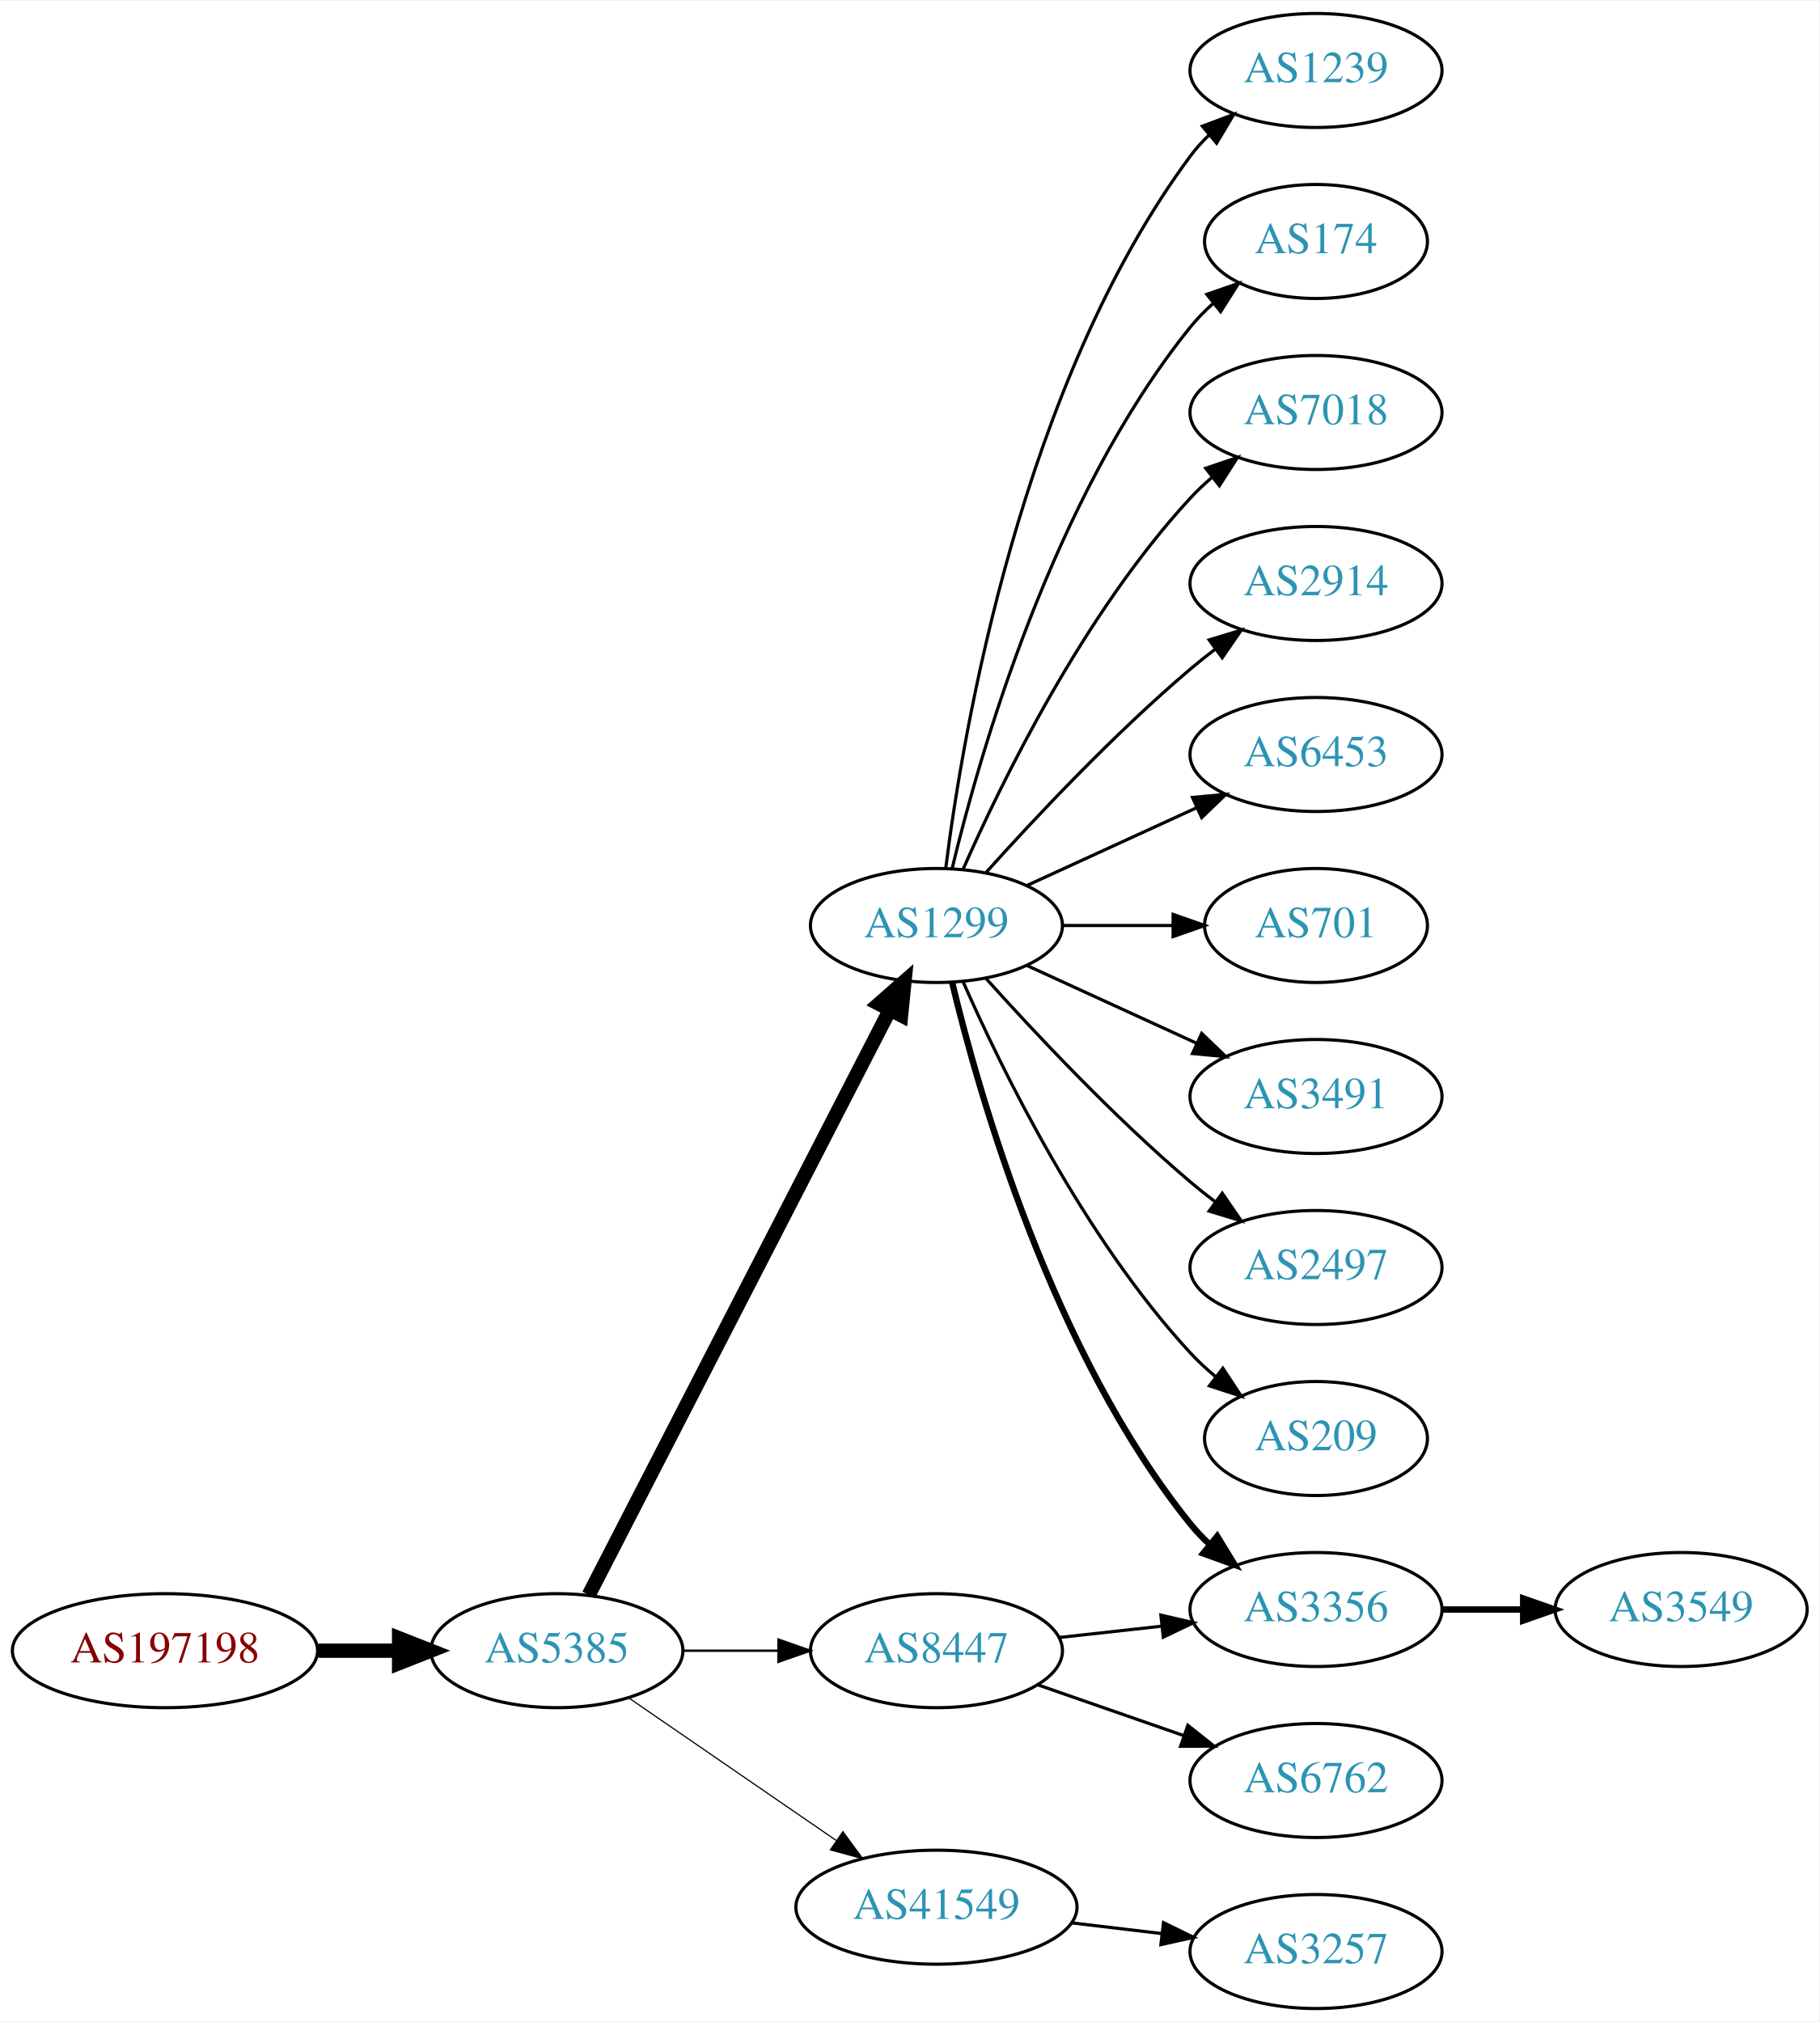
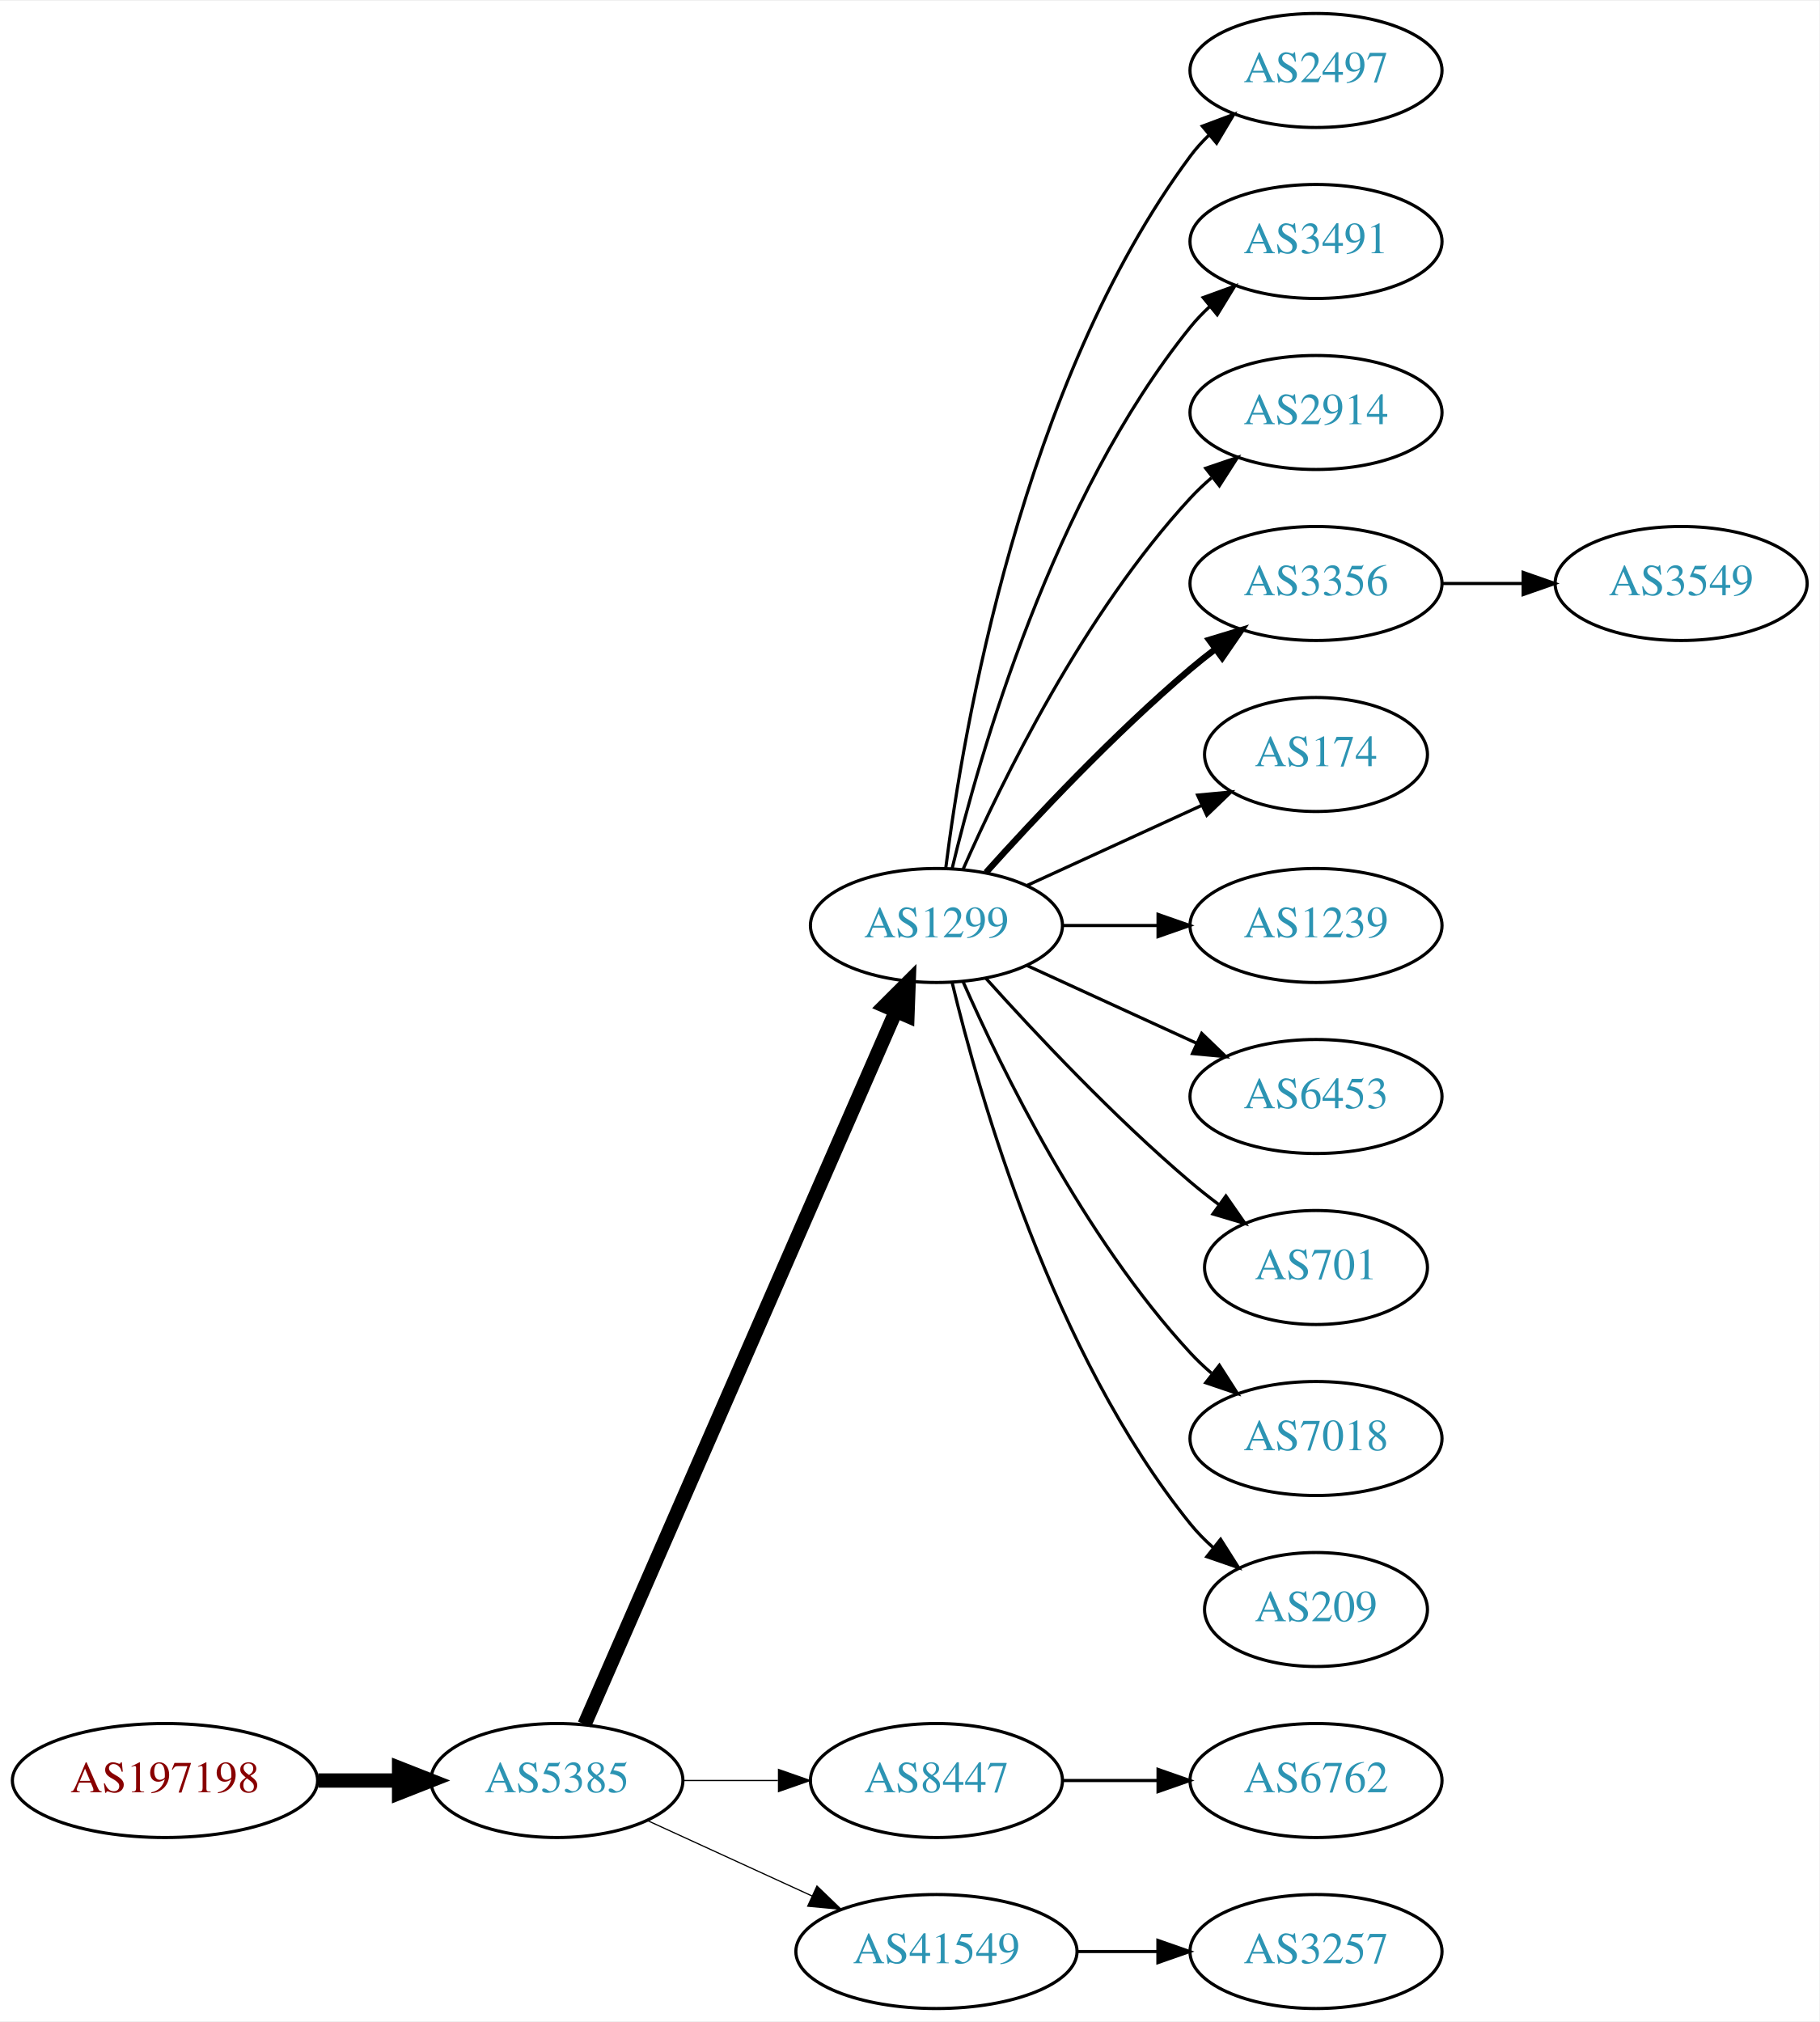
<svg xmlns="http://www.w3.org/2000/svg" xmlns:xlink="http://www.w3.org/1999/xlink" width="574pt" height="638pt" viewBox="0.00 0.00 574.46 638.00">
  <g id="graph0" class="graph" transform="scale(1 1) rotate(0) translate(4 634)">
    <polygon fill="white" stroke="none" points="-4,4 -4,-634 570.463,-634 570.463,4 -4,4" />
    <g id="node1" class="node">
      <g id="a_node1">
        <a xlink:href="/asn/197198" xlink:title="AS197198 ~ OFFSET-AT-AS [AT]">
-           <ellipse fill="#ffffff" stroke="black" cx="48.096" cy="-113" rx="48.192" ry="18" />
-           <text text-anchor="middle" x="48.096" y="-109.3" font-family="Times,serif" font-size="14.00" fill="#880000">AS197198</text>
+           <ellipse fill="#ffffff" stroke="black" cx="48.096" cy="-72" rx="48.192" ry="18" />
+           <text text-anchor="middle" x="48.096" y="-68.3" font-family="Times,serif" font-size="14.00" fill="#880000">AS197198</text>
        </a>
      </g>
    </g>
    <g id="node2" class="node">
      <g id="a_node2">
        <a xlink:href="/asn/5385" xlink:title="AS5385 ~ Russmedia IT GmbH [AT]">
-           <ellipse fill="#ffffff" stroke="black" cx="171.838" cy="-113" rx="39.794" ry="18" />
-           <text text-anchor="middle" x="171.838" y="-109.3" font-family="Times,serif" font-size="14.00" fill="#2c94b3">AS5385</text>
+           <ellipse fill="#ffffff" stroke="black" cx="171.838" cy="-72" rx="39.794" ry="18" />
+           <text text-anchor="middle" x="171.838" y="-68.3" font-family="Times,serif" font-size="14.00" fill="#2c94b3">AS5385</text>
        </a>
      </g>
    </g>
    <g id="edge1" class="edge">
-       <path fill="none" stroke="black" stroke-width="4.5" d="M96.513,-113C104.867,-113 113.577,-113 121.969,-113" />
-       <polygon fill="black" stroke="black" stroke-width="4.5" points="122.004,-116.938 132.004,-113 122.004,-109.063 122.004,-116.938" />
+       <path fill="none" stroke="black" stroke-width="4.5" d="M96.513,-72C104.867,-72 113.577,-72 121.969,-72" />
+       <polygon fill="black" stroke="black" stroke-width="4.5" points="122.004,-75.938 132.004,-72 122.004,-68.063 122.004,-75.938" />
    </g>
    <g id="node3" class="node">
      <g id="a_node3">
        <a xlink:href="/asn/1299" xlink:title="AS1299 ~ Telia Carrier [EU]">
          <ellipse fill="#ffffff" stroke="black" cx="291.681" cy="-342" rx="39.794" ry="18" />
          <text text-anchor="middle" x="291.681" y="-338.3" font-family="Times,serif" font-size="14.00" fill="#2c94b3">AS1299</text>
        </a>
      </g>
    </g>
    <g id="edge2" class="edge">
-       <path fill="none" stroke="black" stroke-width="4.5" d="M181.889,-130.589C202.411,-170.468 252.578,-267.957 276.947,-315.313" />
-       <polygon fill="black" stroke="black" stroke-width="4.5" points="273.522,-317.261 281.598,-324.351 280.524,-313.658 273.522,-317.261" />
+       <path fill="none" stroke="black" stroke-width="4.5" d="M180.57,-89.716C200.671,-135.771 254.679,-259.514 278.782,-314.739" />
+       <polygon fill="black" stroke="black" stroke-width="4.5" points="275.311,-316.629 282.92,-324.219 282.529,-313.479 275.311,-316.629" />
    </g>
    <g id="node4" class="node">
      <g id="a_node4">
-         <a xlink:href="/asn/41549" xlink:title="AS41549 ~ EWB-Cable-Network-AS [CH]">
-           <ellipse fill="#ffffff" stroke="black" cx="291.681" cy="-32" rx="44.393" ry="18" />
-           <text text-anchor="middle" x="291.681" y="-28.3" font-family="Times,serif" font-size="14.00" fill="#2c94b3">AS41549</text>
+         <a xlink:href="/asn/8447" xlink:title="AS8447 ~ A1 Telekom Austria AG [AT]">
+           <ellipse fill="#ffffff" stroke="black" cx="291.681" cy="-72" rx="39.794" ry="18" />
+           <text text-anchor="middle" x="291.681" y="-68.3" font-family="Times,serif" font-size="14.00" fill="#2c94b3">AS8447</text>
        </a>
      </g>
    </g>
    <g id="edge3" class="edge">
-       <path fill="none" stroke="black" stroke-width="0.375" d="M194.452,-98.143C212.824,-85.515 239.417,-67.236 259.994,-53.093" />
-       <polygon fill="black" stroke="black" stroke-width="0.375" points="262.144,-55.862 268.403,-47.313 258.179,-50.093 262.144,-55.862" />
+       <path fill="none" stroke="black" stroke-width="0.375" d="M211.751,-72C221.304,-72 231.654,-72 241.616,-72" />
+       <polygon fill="black" stroke="black" stroke-width="0.375" points="241.809,-75.5 251.809,-72 241.809,-68.5 241.809,-75.5" />
    </g>
    <g id="node5" class="node">
      <g id="a_node5">
-         <a xlink:href="/asn/8447" xlink:title="AS8447 ~ A1 Telekom Austria AG [AT]">
-           <ellipse fill="#ffffff" stroke="black" cx="291.681" cy="-113" rx="39.794" ry="18" />
-           <text text-anchor="middle" x="291.681" y="-109.3" font-family="Times,serif" font-size="14.00" fill="#2c94b3">AS8447</text>
+         <a xlink:href="/asn/41549" xlink:title="AS41549 ~ EWB-Cable-Network-AS [CH]">
+           <ellipse fill="#ffffff" stroke="black" cx="291.681" cy="-18" rx="44.393" ry="18" />
+           <text text-anchor="middle" x="291.681" y="-14.3" font-family="Times,serif" font-size="14.00" fill="#2c94b3">AS41549</text>
        </a>
      </g>
    </g>
    <g id="edge4" class="edge">
-       <path fill="none" stroke="black" stroke-width="0.75" d="M211.751,-113C221.304,-113 231.654,-113 241.616,-113" />
-       <polygon fill="black" stroke="black" stroke-width="0.75" points="241.809,-116.5 251.809,-113 241.809,-109.5 241.809,-116.5" />
+       <path fill="none" stroke="black" stroke-width="0.375" d="M200.467,-59.339C215.965,-52.238 235.531,-43.272 252.478,-35.506" />
+       <polygon fill="black" stroke="black" stroke-width="0.375" points="253.948,-38.682 261.58,-31.335 251.031,-32.319 253.948,-38.682" />
    </g>
    <g id="node6" class="node">
      <g id="a_node6">
-         <a xlink:href="/asn/2914" xlink:title="AS2914 ~ NTT America, Inc. [US]">
-           <ellipse fill="#ffffff" stroke="black" cx="411.523" cy="-450" rx="39.794" ry="18" />
-           <text text-anchor="middle" x="411.523" y="-446.3" font-family="Times,serif" font-size="14.00" fill="#2c94b3">AS2914</text>
+         <a xlink:href="/asn/2497" xlink:title="AS2497 ~ Internet Initiative Japan Inc. [JP]">
+           <ellipse fill="#ffffff" stroke="black" cx="411.523" cy="-612" rx="39.794" ry="18" />
+           <text text-anchor="middle" x="411.523" y="-608.3" font-family="Times,serif" font-size="14.00" fill="#2c94b3">AS2497</text>
        </a>
      </g>
    </g>
    <g id="edge5" class="edge">
-       <path fill="none" stroke="black" d="M307.327,-358.725C322.627,-375.765 347.725,-402.523 371.877,-423 374.374,-425.117 377.034,-427.232 379.746,-429.293" />
-       <polygon fill="black" stroke="black" points="377.782,-432.194 387.922,-435.266 381.912,-426.541 377.782,-432.194" />
+       <path fill="none" stroke="black" d="M294.639,-360.265C300.046,-403.329 318.492,-513.002 371.877,-585 373.613,-587.342 375.615,-589.555 377.774,-591.63" />
+       <polygon fill="black" stroke="black" points="375.648,-594.414 385.567,-598.137 380.134,-589.041 375.648,-594.414" />
    </g>
    <g id="node7" class="node">
      <g id="a_node7">
-         <a xlink:href="/asn/6453" xlink:title="AS6453 ~ TATA COMMUNICATIONS (AMERICA) INC [US]">
-           <ellipse fill="#ffffff" stroke="black" cx="411.523" cy="-396" rx="39.794" ry="18" />
-           <text text-anchor="middle" x="411.523" y="-392.3" font-family="Times,serif" font-size="14.00" fill="#2c94b3">AS6453</text>
+         <a xlink:href="/asn/3491" xlink:title="AS3491 ~ PCCW Global, Inc. [US]">
+           <ellipse fill="#ffffff" stroke="black" cx="411.523" cy="-558" rx="39.794" ry="18" />
+           <text text-anchor="middle" x="411.523" y="-554.3" font-family="Times,serif" font-size="14.00" fill="#2c94b3">AS3491</text>
        </a>
      </g>
    </g>
    <g id="edge6" class="edge">
-       <path fill="none" stroke="black" d="M320.309,-354.661C336.266,-361.973 356.537,-371.261 373.82,-379.181" />
-       <polygon fill="black" stroke="black" points="372.518,-382.435 383.067,-383.419 375.434,-376.071 372.518,-382.435" />
+       <path fill="none" stroke="black" d="M296.607,-359.882C305.166,-395.609 328.314,-477.008 371.877,-531 373.708,-533.269 375.777,-535.43 377.984,-537.468" />
+       <polygon fill="black" stroke="black" points="375.907,-540.291 385.866,-543.906 380.335,-534.869 375.907,-540.291" />
    </g>
    <g id="node8" class="node">
      <g id="a_node8">
-         <a xlink:href="/asn/701" xlink:title="AS701 ~ UUNET [US]">
-           <ellipse fill="#ffffff" stroke="black" cx="411.523" cy="-342" rx="35.194" ry="18" />
-           <text text-anchor="middle" x="411.523" y="-338.3" font-family="Times,serif" font-size="14.00" fill="#2c94b3">AS701</text>
+         <a xlink:href="/asn/2914" xlink:title="AS2914 ~ NTT America, Inc. [US]">
+           <ellipse fill="#ffffff" stroke="black" cx="411.523" cy="-504" rx="39.794" ry="18" />
+           <text text-anchor="middle" x="411.523" y="-500.3" font-family="Times,serif" font-size="14.00" fill="#2c94b3">AS2914</text>
        </a>
      </g>
    </g>
    <g id="edge7" class="edge">
-       <path fill="none" stroke="black" d="M331.593,-342C342.68,-342 354.839,-342 366.222,-342" />
-       <polygon fill="black" stroke="black" points="366.404,-345.5 376.404,-342 366.403,-338.5 366.404,-345.5" />
+       <path fill="none" stroke="black" d="M300.096,-359.761C312.165,-387.183 338.136,-440.473 371.877,-477 373.907,-479.198 376.146,-481.319 378.492,-483.34" />
+       <polygon fill="black" stroke="black" points="376.704,-486.386 386.736,-489.794 381.019,-480.874 376.704,-486.386" />
    </g>
    <g id="node9" class="node">
      <g id="a_node9">
-         <a xlink:href="/asn/3491" xlink:title="AS3491 ~ PCCW Global, Inc. [US]">
+         <a xlink:href="/asn/3356" xlink:title="AS3356 ~ Level 3 Parent, LLC [US]">
+           <ellipse fill="#ffffff" stroke="black" cx="411.523" cy="-450" rx="39.794" ry="18" />
+           <text text-anchor="middle" x="411.523" y="-446.3" font-family="Times,serif" font-size="14.00" fill="#2c94b3">AS3356</text>
+         </a>
+       </g>
+     </g>
+     <g id="edge8" class="edge">
+       <path fill="none" stroke="black" stroke-width="2" d="M307.327,-358.725C322.627,-375.765 347.725,-402.523 371.877,-423 374.374,-425.117 377.034,-427.232 379.746,-429.293" />
+       <polygon fill="black" stroke="black" stroke-width="2" points="377.782,-432.194 387.922,-435.266 381.912,-426.541 377.782,-432.194" />
+     </g>
+     <g id="node10" class="node">
+       <g id="a_node10">
+         <a xlink:href="/asn/174" xlink:title="AS174 ~ Cogent Communications [US]">
+           <ellipse fill="#ffffff" stroke="black" cx="411.523" cy="-396" rx="35.194" ry="18" />
+           <text text-anchor="middle" x="411.523" y="-392.3" font-family="Times,serif" font-size="14.00" fill="#2c94b3">AS174</text>
+         </a>
+       </g>
+     </g>
+     <g id="edge9" class="edge">
+       <path fill="none" stroke="black" d="M320.309,-354.661C336.726,-362.183 357.707,-371.798 375.304,-379.861" />
+       <polygon fill="black" stroke="black" points="374.132,-383.174 384.681,-384.158 377.048,-376.811 374.132,-383.174" />
+     </g>
+     <g id="node11" class="node">
+       <g id="a_node11">
+         <a xlink:href="/asn/1239" xlink:title="AS1239 ~ Sprint [US]">
+           <ellipse fill="#ffffff" stroke="black" cx="411.523" cy="-342" rx="39.794" ry="18" />
+           <text text-anchor="middle" x="411.523" y="-338.3" font-family="Times,serif" font-size="14.00" fill="#2c94b3">AS1239</text>
+         </a>
+       </g>
+     </g>
+     <g id="edge10" class="edge">
+       <path fill="none" stroke="black" d="M331.593,-342C341.146,-342 351.496,-342 361.459,-342" />
+       <polygon fill="black" stroke="black" points="361.651,-345.5 371.651,-342 361.651,-338.5 361.651,-345.5" />
+     </g>
+     <g id="node12" class="node">
+       <g id="a_node12">
+         <a xlink:href="/asn/6453" xlink:title="AS6453 ~ TATA COMMUNICATIONS (AMERICA) INC [US]">
          <ellipse fill="#ffffff" stroke="black" cx="411.523" cy="-288" rx="39.794" ry="18" />
-           <text text-anchor="middle" x="411.523" y="-284.3" font-family="Times,serif" font-size="14.00" fill="#2c94b3">AS3491</text>
-         </a>
-       </g>
-     </g>
-     <g id="edge8" class="edge">
+           <text text-anchor="middle" x="411.523" y="-284.3" font-family="Times,serif" font-size="14.00" fill="#2c94b3">AS6453</text>
+         </a>
+       </g>
+     </g>
+     <g id="edge11" class="edge">
      <path fill="none" stroke="black" d="M320.309,-329.339C336.266,-322.027 356.537,-312.739 373.82,-304.819" />
      <polygon fill="black" stroke="black" points="375.434,-307.929 383.067,-300.581 372.518,-301.565 375.434,-307.929" />
    </g>
-     <g id="node10" class="node">
-       <g id="a_node10">
-         <a xlink:href="/asn/2497" xlink:title="AS2497 ~ Internet Initiative Japan Inc. [JP]">
-           <ellipse fill="#ffffff" stroke="black" cx="411.523" cy="-234" rx="39.794" ry="18" />
-           <text text-anchor="middle" x="411.523" y="-230.3" font-family="Times,serif" font-size="14.00" fill="#2c94b3">AS2497</text>
-         </a>
-       </g>
-     </g>
-     <g id="edge9" class="edge">
-       <path fill="none" stroke="black" d="M307.327,-325.275C322.627,-308.235 347.725,-281.477 371.877,-261 374.374,-258.883 377.034,-256.768 379.746,-254.707" />
-       <polygon fill="black" stroke="black" points="381.912,-257.459 387.922,-248.734 377.782,-251.806 381.912,-257.459" />
-     </g>
-     <g id="node11" class="node">
-       <g id="a_node11">
-         <a xlink:href="/asn/209" xlink:title="AS209 ~ CenturyLink Communications, LLC [US]">
-           <ellipse fill="#ffffff" stroke="black" cx="411.523" cy="-180" rx="35.194" ry="18" />
-           <text text-anchor="middle" x="411.523" y="-176.3" font-family="Times,serif" font-size="14.00" fill="#2c94b3">AS209</text>
-         </a>
-       </g>
-     </g>
-     <g id="edge10" class="edge">
-       <path fill="none" stroke="black" d="M300.096,-324.239C312.165,-296.817 338.136,-243.527 371.877,-207 374.282,-204.396 376.98,-201.9 379.802,-199.551" />
-       <polygon fill="black" stroke="black" points="382.112,-202.191 387.946,-193.347 377.87,-196.622 382.112,-202.191" />
-     </g>
-     <g id="node12" class="node">
-       <g id="a_node12">
-         <a xlink:href="/asn/1239" xlink:title="AS1239 ~ Sprint [US]">
-           <ellipse fill="#ffffff" stroke="black" cx="411.523" cy="-612" rx="39.794" ry="18" />
-           <text text-anchor="middle" x="411.523" y="-608.3" font-family="Times,serif" font-size="14.00" fill="#2c94b3">AS1239</text>
-         </a>
-       </g>
-     </g>
-     <g id="edge11" class="edge">
-       <path fill="none" stroke="black" d="M294.639,-360.265C300.046,-403.329 318.492,-513.002 371.877,-585 373.613,-587.342 375.615,-589.555 377.774,-591.63" />
-       <polygon fill="black" stroke="black" points="375.648,-594.414 385.567,-598.137 380.134,-589.041 375.648,-594.414" />
-     </g>
    <g id="node13" class="node">
      <g id="a_node13">
-         <a xlink:href="/asn/174" xlink:title="AS174 ~ Cogent Communications [US]">
-           <ellipse fill="#ffffff" stroke="black" cx="411.523" cy="-558" rx="35.194" ry="18" />
-           <text text-anchor="middle" x="411.523" y="-554.3" font-family="Times,serif" font-size="14.00" fill="#2c94b3">AS174</text>
+         <a xlink:href="/asn/701" xlink:title="AS701 ~ UUNET [US]">
+           <ellipse fill="#ffffff" stroke="black" cx="411.523" cy="-234" rx="35.194" ry="18" />
+           <text text-anchor="middle" x="411.523" y="-230.3" font-family="Times,serif" font-size="14.00" fill="#2c94b3">AS701</text>
        </a>
      </g>
    </g>
    <g id="edge12" class="edge">
-       <path fill="none" stroke="black" d="M296.607,-359.882C305.166,-395.609 328.314,-477.008 371.877,-531 373.984,-533.612 376.407,-536.079 378.992,-538.382" />
-       <polygon fill="black" stroke="black" points="377.058,-541.316 387.073,-544.775 381.402,-535.826 377.058,-541.316" />
+       <path fill="none" stroke="black" d="M307.327,-325.275C322.627,-308.235 347.725,-281.477 371.877,-261 374.729,-258.582 377.794,-256.167 380.905,-253.831" />
+       <polygon fill="black" stroke="black" points="383.078,-256.578 389.133,-247.884 378.978,-250.905 383.078,-256.578" />
    </g>
    <g id="node14" class="node">
      <g id="a_node14">
-         <a xlink:href="/asn/3356" xlink:title="AS3356 ~ Level 3 Parent, LLC [US]">
-           <ellipse fill="#ffffff" stroke="black" cx="411.523" cy="-126" rx="39.794" ry="18" />
-           <text text-anchor="middle" x="411.523" y="-122.3" font-family="Times,serif" font-size="14.00" fill="#2c94b3">AS3356</text>
+         <a xlink:href="/asn/7018" xlink:title="AS7018 ~ AT&amp;T Services, Inc. [US]">
+           <ellipse fill="#ffffff" stroke="black" cx="411.523" cy="-180" rx="39.794" ry="18" />
+           <text text-anchor="middle" x="411.523" y="-176.3" font-family="Times,serif" font-size="14.00" fill="#2c94b3">AS7018</text>
        </a>
      </g>
    </g>
    <g id="edge13" class="edge">
-       <path fill="none" stroke="black" stroke-width="2" d="M296.607,-324.118C305.166,-288.391 328.314,-206.992 371.877,-153 373.708,-150.731 375.777,-148.57 377.984,-146.532" />
-       <polygon fill="black" stroke="black" stroke-width="2" points="380.335,-149.131 385.866,-140.094 375.907,-143.709 380.335,-149.131" />
+       <path fill="none" stroke="black" d="M300.096,-324.239C312.165,-296.817 338.136,-243.527 371.877,-207 373.907,-204.802 376.146,-202.681 378.492,-200.66" />
+       <polygon fill="black" stroke="black" points="381.019,-203.126 386.736,-194.206 376.704,-197.614 381.019,-203.126" />
    </g>
    <g id="node15" class="node">
      <g id="a_node15">
-         <a xlink:href="/asn/7018" xlink:title="AS7018 ~ AT&amp;T Services, Inc. [US]">
-           <ellipse fill="#ffffff" stroke="black" cx="411.523" cy="-504" rx="39.794" ry="18" />
-           <text text-anchor="middle" x="411.523" y="-500.3" font-family="Times,serif" font-size="14.00" fill="#2c94b3">AS7018</text>
+         <a xlink:href="/asn/209" xlink:title="AS209 ~ CenturyLink Communications, LLC [US]">
+           <ellipse fill="#ffffff" stroke="black" cx="411.523" cy="-126" rx="35.194" ry="18" />
+           <text text-anchor="middle" x="411.523" y="-122.3" font-family="Times,serif" font-size="14.00" fill="#2c94b3">AS209</text>
        </a>
      </g>
    </g>
    <g id="edge14" class="edge">
-       <path fill="none" stroke="black" d="M300.096,-359.761C312.165,-387.183 338.136,-440.473 371.877,-477 373.907,-479.198 376.146,-481.319 378.492,-483.34" />
-       <polygon fill="black" stroke="black" points="376.704,-486.386 386.736,-489.794 381.019,-480.874 376.704,-486.386" />
+       <path fill="none" stroke="black" d="M296.607,-324.118C305.166,-288.391 328.314,-206.992 371.877,-153 373.984,-150.388 376.407,-147.921 378.992,-145.618" />
+       <polygon fill="black" stroke="black" points="381.402,-148.174 387.073,-139.225 377.058,-142.684 381.402,-148.174" />
    </g>
    <g id="node16" class="node">
      <g id="a_node16">
+         <a xlink:href="/asn/6762" xlink:title="AS6762 ~ TELECOM ITALIA SPARKLE S.p.A. [IT]">
+           <ellipse fill="#ffffff" stroke="black" cx="411.523" cy="-72" rx="39.794" ry="18" />
+           <text text-anchor="middle" x="411.523" y="-68.3" font-family="Times,serif" font-size="14.00" fill="#2c94b3">AS6762</text>
+         </a>
+       </g>
+     </g>
+     <g id="edge15" class="edge">
+       <path fill="none" stroke="black" d="M331.593,-72C341.146,-72 351.496,-72 361.459,-72" />
+       <polygon fill="black" stroke="black" points="361.651,-75.5 371.651,-72 361.651,-68.5 361.651,-75.5" />
+     </g>
+     <g id="node17" class="node">
+       <g id="a_node17">
        <a xlink:href="/asn/3257" xlink:title="AS3257 ~ GTT [DE]">
          <ellipse fill="#ffffff" stroke="black" cx="411.523" cy="-18" rx="39.794" ry="18" />
          <text text-anchor="middle" x="411.523" y="-14.3" font-family="Times,serif" font-size="14.00" fill="#2c94b3">AS3257</text>
        </a>
      </g>
    </g>
-     <g id="edge15" class="edge">
-       <path fill="none" stroke="black" d="M334.227,-27.064C343.473,-25.966 353.346,-24.793 362.818,-23.668" />
-       <polygon fill="black" stroke="black" points="363.372,-27.126 372.889,-22.471 362.546,-20.175 363.372,-27.126" />
-     </g>
    <g id="edge16" class="edge">
-       <path fill="none" stroke="black" d="M330.291,-117.149C340.602,-118.287 351.919,-119.535 362.719,-120.726" />
-       <polygon fill="black" stroke="black" points="362.543,-124.228 372.866,-121.846 363.31,-117.27 362.543,-124.228" />
-     </g>
-     <g id="node17" class="node">
-       <g id="a_node17">
-         <a xlink:href="/asn/6762" xlink:title="AS6762 ~ TELECOM ITALIA SPARKLE S.p.A. [IT]">
-           <ellipse fill="#ffffff" stroke="black" cx="411.523" cy="-72" rx="39.794" ry="18" />
-           <text text-anchor="middle" x="411.523" y="-68.3" font-family="Times,serif" font-size="14.00" fill="#2c94b3">AS6762</text>
-         </a>
-       </g>
-     </g>
-     <g id="edge17" class="edge">
-       <path fill="none" stroke="black" d="M323.642,-102.228C337.739,-97.323 354.615,-91.451 369.729,-86.193" />
-       <polygon fill="black" stroke="black" points="371.064,-89.434 379.359,-82.843 368.764,-82.823 371.064,-89.434" />
+       <path fill="none" stroke="black" d="M335.892,-18C344.204,-18 352.967,-18 361.449,-18" />
+       <polygon fill="black" stroke="black" points="361.608,-21.5 371.608,-18 361.608,-14.5 361.608,-21.5" />
    </g>
    <g id="node18" class="node">
      <g id="a_node18">
        <a xlink:href="/asn/3549" xlink:title="AS3549 ~ Level 3 Parent, LLC [US]">
-           <ellipse fill="#ffffff" stroke="black" cx="526.816" cy="-126" rx="39.794" ry="18" />
-           <text text-anchor="middle" x="526.816" y="-122.3" font-family="Times,serif" font-size="14.00" fill="#2c94b3">AS3549</text>
-         </a>
-       </g>
-     </g>
-     <g id="edge18" class="edge">
-       <path fill="none" stroke="black" stroke-width="2" d="M451.195,-126C459.398,-126 468.162,-126 476.694,-126" />
-       <polygon fill="black" stroke="black" stroke-width="2" points="476.934,-129.5 486.934,-126 476.933,-122.5 476.934,-129.5" />
+           <ellipse fill="#ffffff" stroke="black" cx="526.816" cy="-450" rx="39.794" ry="18" />
+           <text text-anchor="middle" x="526.816" y="-446.3" font-family="Times,serif" font-size="14.00" fill="#2c94b3">AS3549</text>
+         </a>
+       </g>
+     </g>
+     <g id="edge17" class="edge">
+       <path fill="none" stroke="black" d="M451.195,-450C459.398,-450 468.162,-450 476.694,-450" />
+       <polygon fill="black" stroke="black" points="476.934,-453.5 486.934,-450 476.933,-446.5 476.934,-453.5" />
    </g>
  </g>
</svg>
